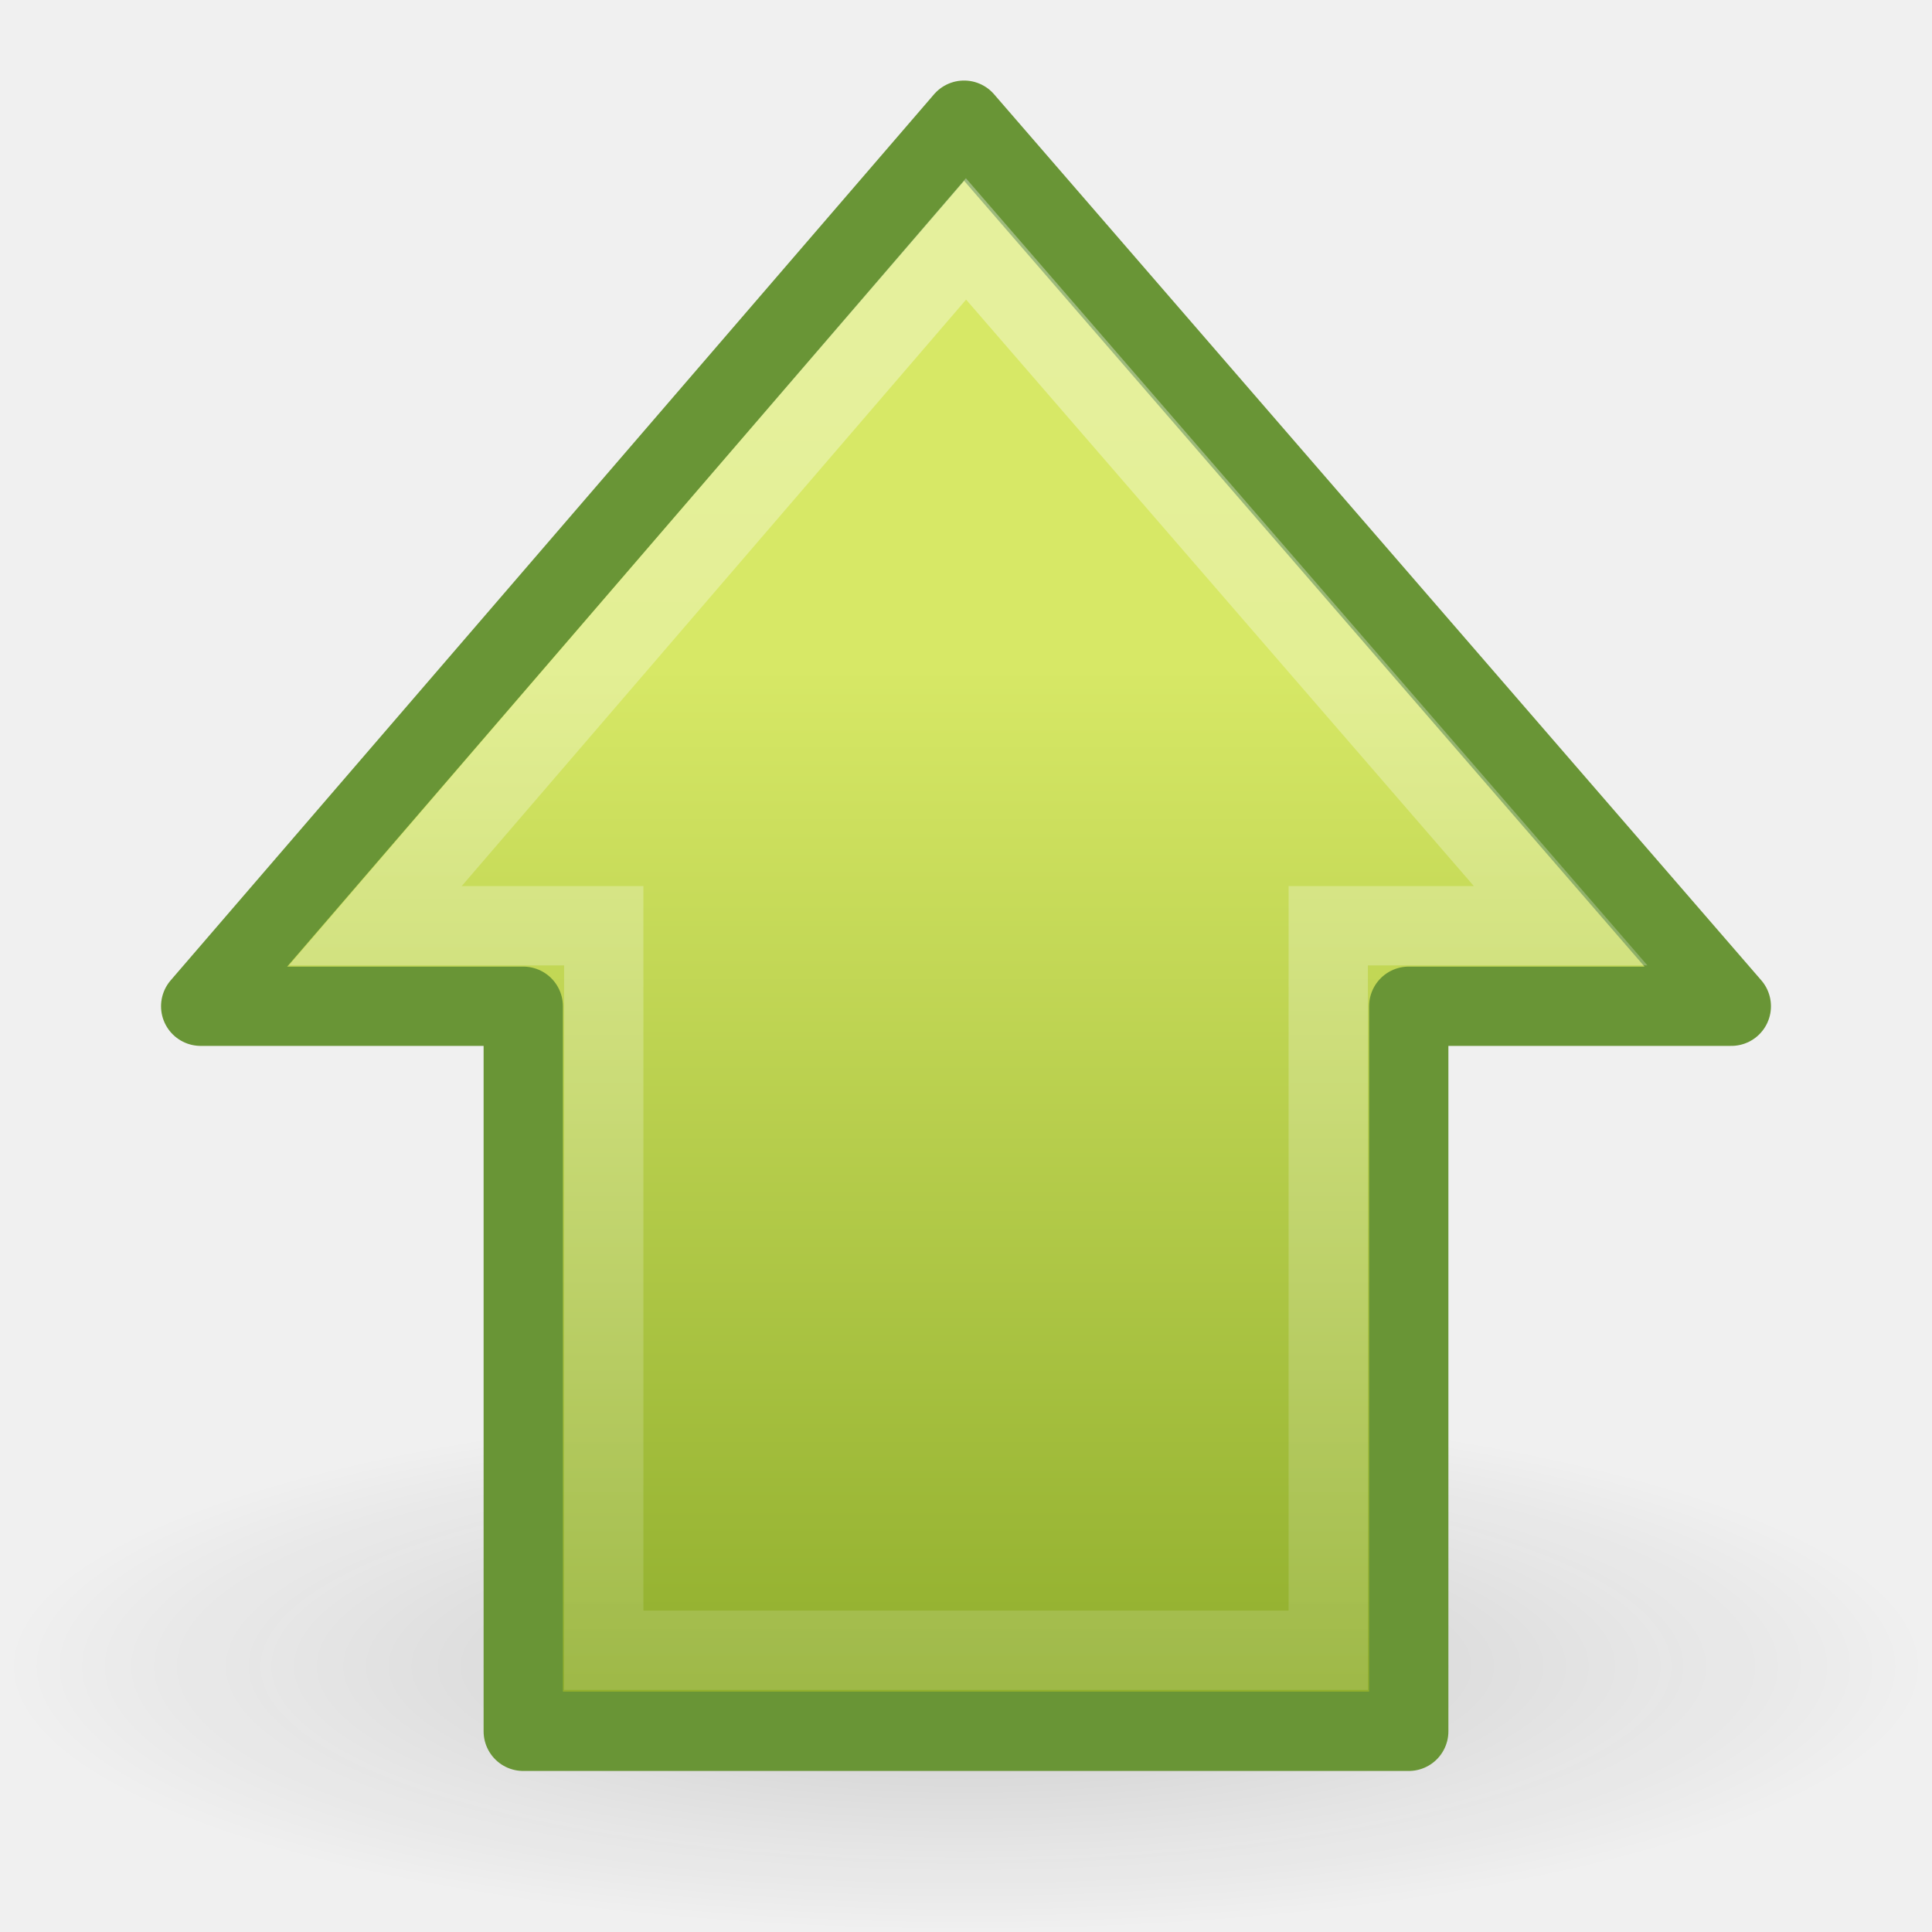
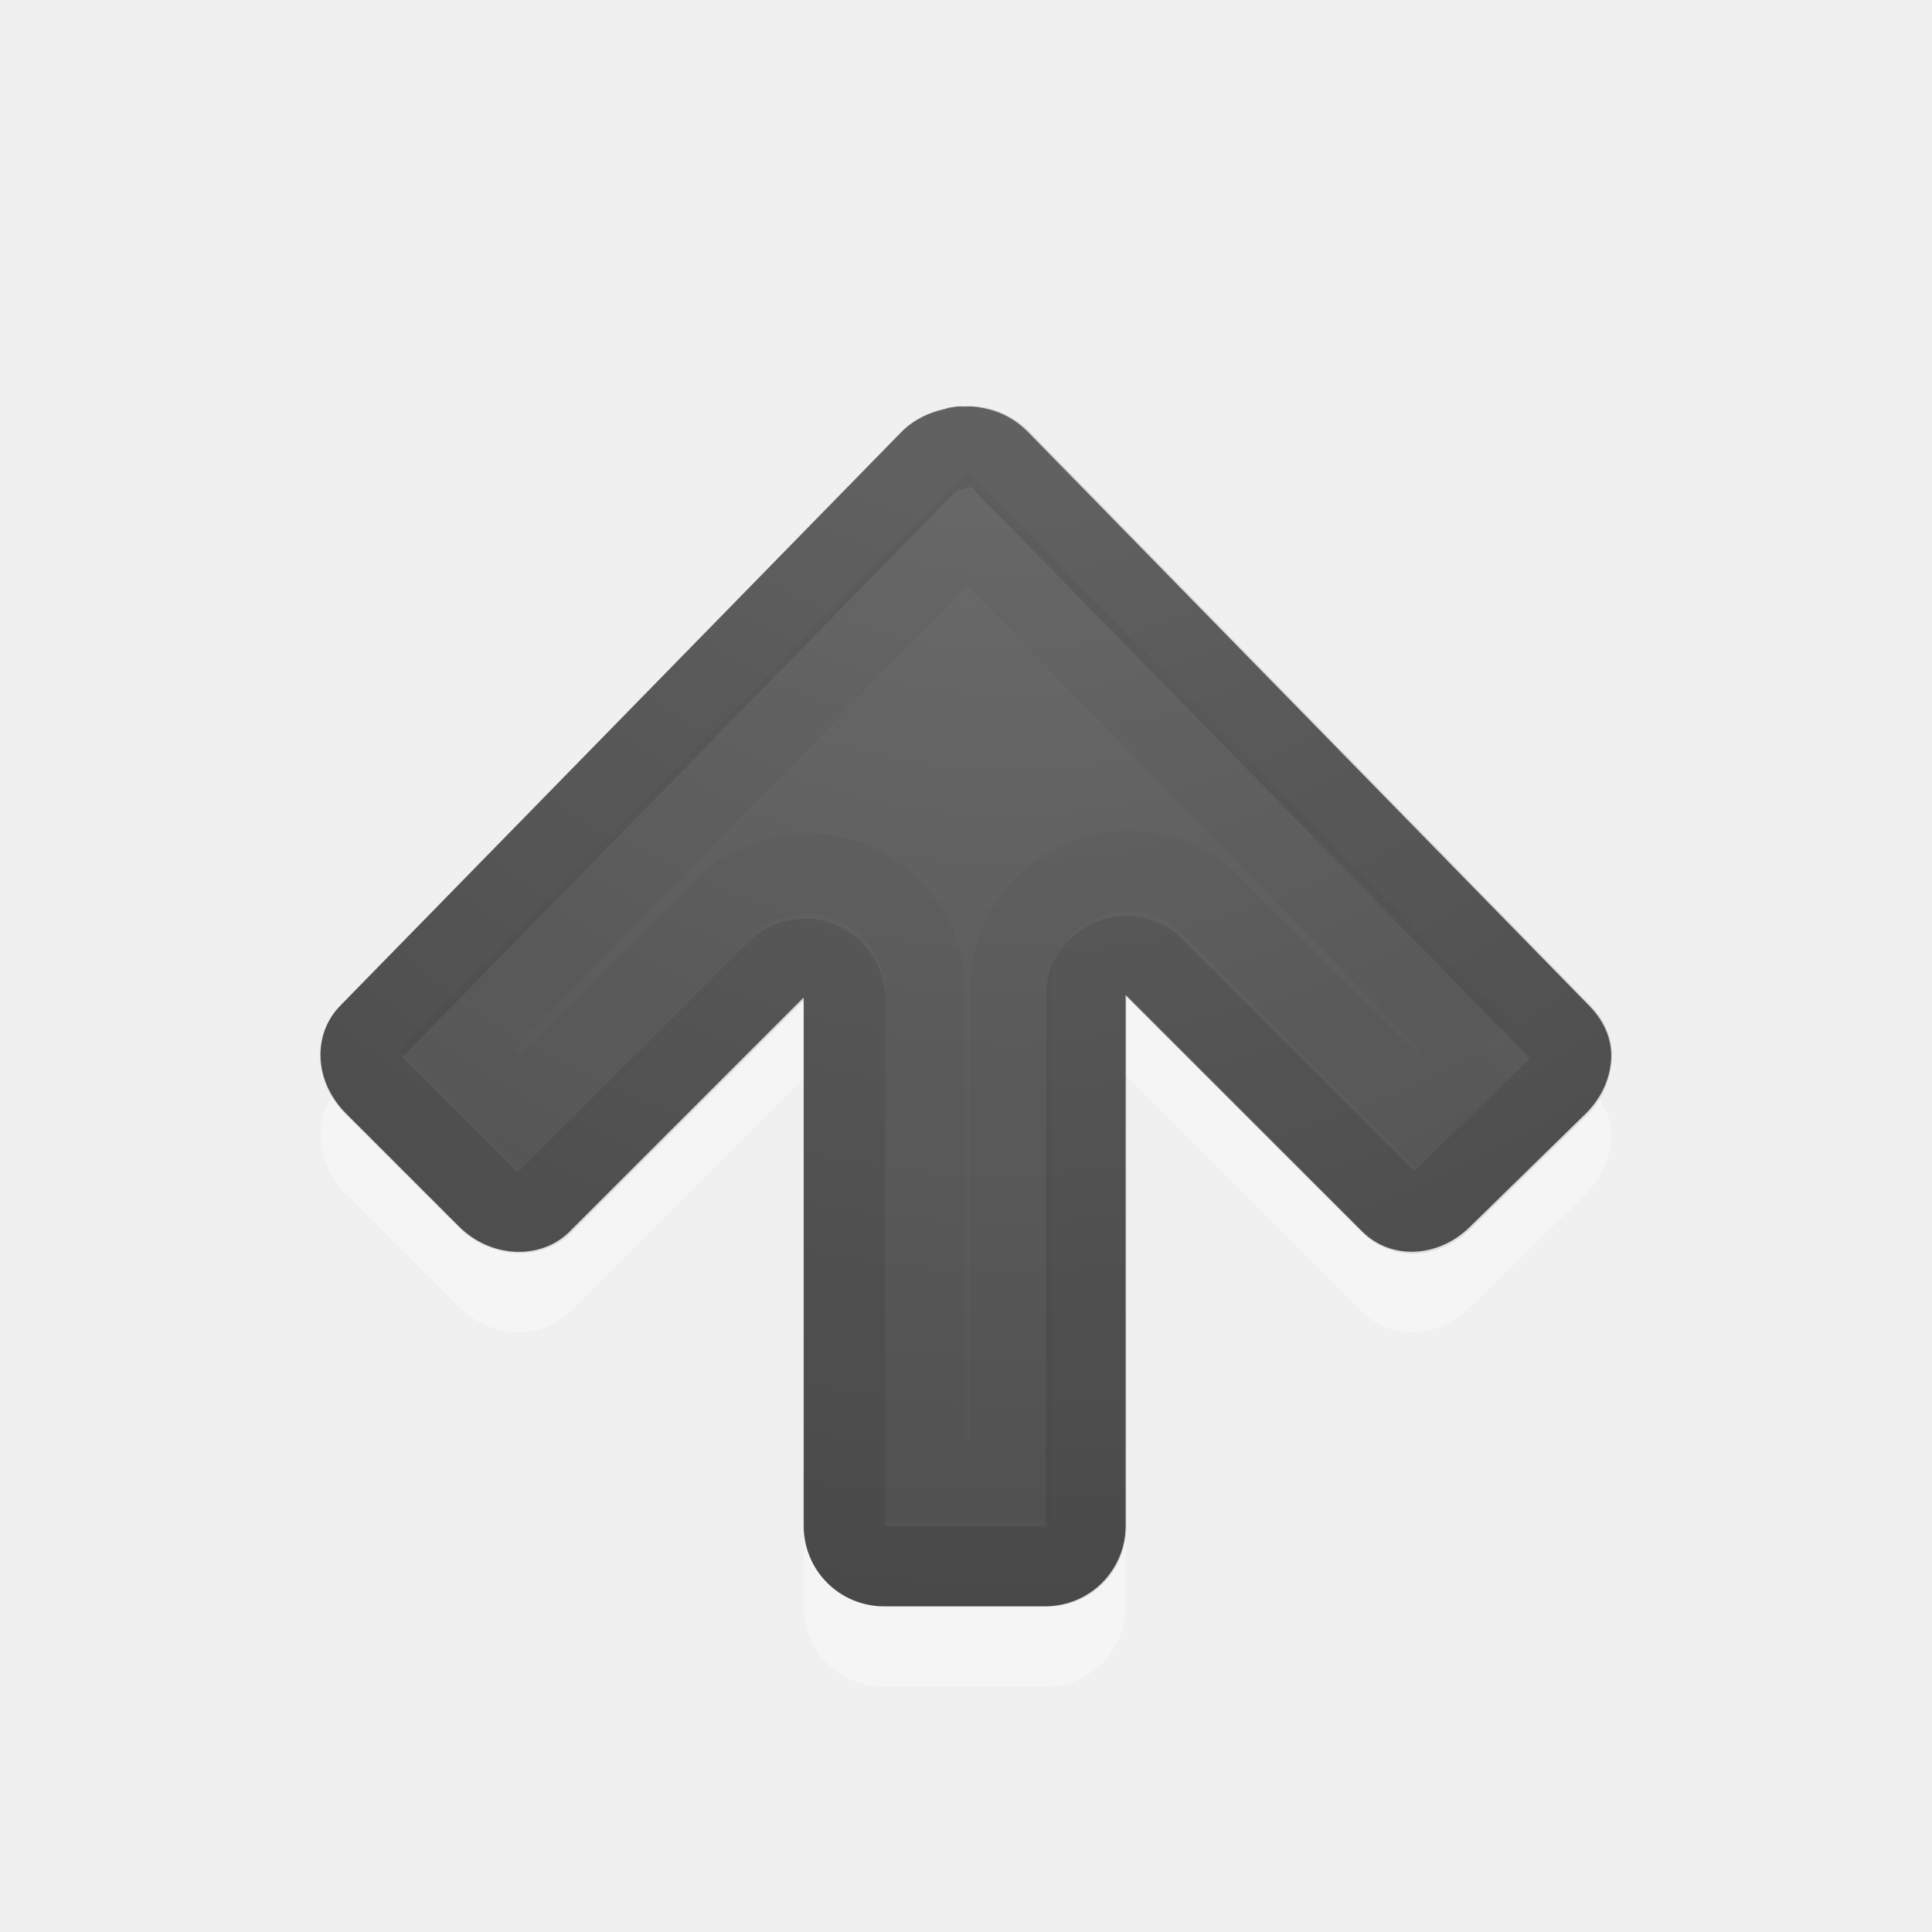
- <svg xmlns="http://www.w3.org/2000/svg" xmlns:xlink="http://www.w3.org/1999/xlink" version="1.0" width="24" height="24" id="svg2495">
-   <defs id="defs2497">
-     <linearGradient id="linearGradient5105-262-943-861">
-       <stop id="stop2487" style="stop-color:#0d0d0d;stop-opacity:1" offset="0" />
-       <stop id="stop2489" style="stop-color:#0d0d0d;stop-opacity:0" offset="1" />
+ <svg xmlns="http://www.w3.org/2000/svg" xmlns:xlink="http://www.w3.org/1999/xlink" version="1.1" width="24" height="24" id="svg4524">
+   <defs id="defs4526">
+     <linearGradient id="linearGradient2867-449-88-871-390-598-476-591-434-148-57-177-641-289-620-227-114-444-680-744-4-1">
+       <stop id="stop5430-5-0" style="stop-color:#737373;stop-opacity:1" offset="0" />
+       <stop id="stop5432-2-0" style="stop-color:#636363;stop-opacity:1" offset="0.262" />
+       <stop id="stop5434-9-6" style="stop-color:#4b4b4b;stop-opacity:1" offset="0.705" />
+       <stop id="stop5436-2-7" style="stop-color:#3f3f3f;stop-opacity:1" offset="1" />
    </linearGradient>
-     <radialGradient cx="11.25" cy="19.031" r="8.062" fx="11.25" fy="19.031" id="radialGradient2505" xlink:href="#linearGradient5105-262-943-861" gradientUnits="userSpaceOnUse" gradientTransform="matrix(1,0,0,0.282946,0,13.64644)" />
-     <linearGradient id="linearGradient2264">
-       <stop id="stop2266" style="stop-color:#d7e866;stop-opacity:1" offset="0" />
-       <stop id="stop2268" style="stop-color:#8cab2a;stop-opacity:1" offset="1" />
+     <radialGradient cx="16.202" cy="-19.005" r="20" fx="16.202" fy="-19.005" id="radialGradient3769" xlink:href="#linearGradient2867-449-88-871-390-598-476-591-434-148-57-177-641-289-620-227-114-444-680-744-4-1" gradientUnits="userSpaceOnUse" gradientTransform="matrix(0,1.500001,-1.524125,0,-16.95984,-23.07768)" />
+     <radialGradient cx="16.202" cy="-19.005" r="20" fx="16.202" fy="-19.005" id="radialGradient3896" xlink:href="#linearGradient2867-449-88-871-390-598-476-591-434-148-57-177-641-289-620-227-114-444-680-744-4-1" gradientUnits="userSpaceOnUse" gradientTransform="matrix(0,1.500001,-1.524125,0,-17.13189,-23.07768)" />
+     <radialGradient cx="22.652" cy="-40.142" r="20" fx="22.652" fy="-40.142" id="radialGradient3896-0" xlink:href="#linearGradient2867-449-88-871-390-598-476-591-434-148-57-177-641-289-620-227-114-444-680-744-4-1-5" gradientUnits="userSpaceOnUse" gradientTransform="matrix(-1.458391,0,0,-1.524125,45.58254,-59.32302)" />
+     <linearGradient id="linearGradient2867-449-88-871-390-598-476-591-434-148-57-177-641-289-620-227-114-444-680-744-4-1-5">
+       <stop id="stop5430-5-0-9" style="stop-color:#737373;stop-opacity:1" offset="0" />
+       <stop id="stop5432-2-0-0" style="stop-color:#636363;stop-opacity:1" offset="0.262" />
+       <stop id="stop5434-9-6-8" style="stop-color:#4b4b4b;stop-opacity:1" offset="0.705" />
+       <stop id="stop5436-2-7-0" style="stop-color:#3f3f3f;stop-opacity:1" offset="1" />
    </linearGradient>
-     <linearGradient x1="15.658" y1="23.891" x2="43.092" y2="23.891" id="linearGradient2515" xlink:href="#linearGradient2264" gradientUnits="userSpaceOnUse" gradientTransform="matrix(0,0.4917505,-0.482368,0,23.52424,0.5921474)" />
-     <linearGradient id="linearGradient4222">
-       <stop id="stop4224" style="stop-color:#ffffff;stop-opacity:1" offset="0" />
-       <stop id="stop4226" style="stop-color:#ffffff;stop-opacity:0" offset="1" />
-     </linearGradient>
-     <linearGradient x1="37.391" y1="26.023" x2="-7.151" y2="26.023" id="linearGradient2512" xlink:href="#linearGradient4222" gradientUnits="userSpaceOnUse" gradientTransform="matrix(0,-0.5703354,-0.5568703,0,26.66138,25.86558)" />
  </defs>
-   <g id="layer1">
-     <path d="m 19.312,19.031 a 8.062,2.281 0 1 1 -16.125,0 8.062,2.281 0 1 1 16.125,0 z" transform="matrix(1.488372,0,0,1.446577,-4.744184,-6.830163)" id="path4346" style="opacity:0.163;fill:url(#radialGradient2505);fill-opacity:1;fill-rule:nonzero;stroke:none;stroke-width:1;marker:none;visibility:visible;display:inline;overflow:visible" />
-     <path d="M 21.507,12.5 11.976,1.493 2.493,12.5 6.5,12.5 l 0,9.007 11,0 0,-9.007 4.007,0 z" id="path4348" style="fill:url(#linearGradient2515);fill-opacity:1;fill-rule:nonzero;stroke:#699536;stroke-width:0.985;stroke-linecap:round;stroke-linejoin:round;stroke-miterlimit:4;stroke-opacity:1;stroke-dasharray:none;stroke-dashoffset:0;marker:none;visibility:visible;display:inline;overflow:visible" />
-     <path d="M 19.387,11.5 12,2.968 4.662,11.5 7.5,11.5 l 0,9 9,0 0,-9 2.887,0 z" id="path4360" style="opacity:0.354;fill:none;stroke:url(#linearGradient2512);stroke-width:0.985;stroke-linecap:butt;stroke-linejoin:miter;stroke-miterlimit:4;stroke-opacity:1;stroke-dasharray:none;stroke-dashoffset:0;marker:none;visibility:visible;display:inline;overflow:visible" />
-   </g>
+   <path d="m 20.015,14.141 c 0.01,-0.246 -0.1,-0.475 -0.281,-0.656 L 12.765,6.36 c -0.147,-0.147 -0.317,-0.239 -0.5,-0.281 -0.094,-0.022 -0.187,-0.037 -0.281,-0.031 -0.03,-0.002 -0.063,-0.001 -0.094,0 -0.055,0.009 -0.104,0.012 -0.156,0.031 -0.189,0.041 -0.38,0.13 -0.531,0.281 L 4.234,13.485 c -0.362,0.362 -0.329,0.952 0.062,1.344 l 1.406,1.406 c 0.392,0.392 1.013,0.424 1.375,0.062 l 2.906,-2.906 0,6.562 c 0,0.554 0.446,1 1,1 l 2,-1e-6 c 0.554,0 1,-0.446 1,-1 l 1e-6,-6.594 2.937,2.937 c 0.362,0.362 0.952,0.329 1.344,-0.062 l 1.438,-1.406 c 0.196,-0.196 0.303,-0.442 0.312,-0.688 z" id="rect3811-1-7" style="opacity:0.35;color:#000000;fill:#ffffff;fill-opacity:1;fill-rule:nonzero;stroke:none;stroke-width:1;marker:none;visibility:visible;display:inline;overflow:visible;enable-background:accumulate" />
+   <path d="m 20.015,13.142 c 0.01,-0.246 -0.1,-0.475 -0.281,-0.656 L 12.765,5.361 c -0.147,-0.147 -0.317,-0.239 -0.5,-0.281 -0.094,-0.022 -0.187,-0.037 -0.281,-0.031 -0.03,-0.002 -0.063,-0.001 -0.094,0 -0.055,0.009 -0.104,0.012 -0.156,0.031 -0.189,0.041 -0.38,0.13 -0.531,0.281 L 4.234,12.486 c -0.362,0.362 -0.329,0.952 0.062,1.344 l 1.406,1.406 c 0.392,0.392 1.013,0.424 1.375,0.062 l 2.906,-2.906 -2e-6,6.562 c 10e-7,0.554 0.446,1 1,1 l 2,-1e-6 c 0.554,-1e-6 1,-0.446 1,-1 l 0,-6.594 2.938,2.937 c 0.362,0.362 0.952,0.329 1.344,-0.062 l 1.438,-1.406 c 0.196,-0.196 0.303,-0.442 0.312,-0.688 z" id="rect3811-1" style="color:#000000;fill:url(#radialGradient3896-0);fill-opacity:1;fill-rule:nonzero;stroke:none;stroke-width:1;marker:none;visibility:visible;display:inline;overflow:visible;enable-background:accumulate" />
+   <path d="m 19.526,13.118 c 0.003,-0.085 -0.022,-0.178 -0.125,-0.281 L 12.432,5.711 c -0.084,-0.084 -0.186,-0.134 -0.281,-0.156 -0.074,-0.017 -0.106,-0.001 -0.125,0 a 0.497,0.497 0 0 1 -0.031,-1e-6 c -0.045,0.008 -0.022,-0.001 -0.031,-2e-6 -0.005,-2.89e-4 -0.01,-8.48e-4 -0.031,0 a 0.497,0.497 0 0 1 -0.094,0.031 c -0.11,0.024 -0.209,0.053 -0.281,0.125 L 4.588,12.836 c -0.16,0.16 -0.162,0.431 0.062,0.656 l 1.406,1.406 c 0.216,0.216 0.538,0.212 0.688,0.062 l 2.906,-2.906 a 0.497,0.497 0 0 1 0.844,0.344 l 2e-6,6.562 c 0,0.287 0.213,0.5 0.5,0.5 l 2,6e-6 c 0.287,0 0.5,-0.213 0.5,-0.5 l 0,-6.594 a 0.497,0.497 0 0 1 0.844,-0.344 l 2.937,2.937 c 0.16,0.16 0.431,0.162 0.656,-0.062 l 1.438,-1.406 c 0.113,-0.113 0.152,-0.26 0.156,-0.375 z" id="path3996" style="opacity:0.1;color:#000000;fill:none;stroke:#000000;stroke-width:1;stroke-linecap:round;stroke-linejoin:round;stroke-miterlimit:4;stroke-opacity:1;stroke-dasharray:none;stroke-dashoffset:0;marker:none;visibility:visible;display:inline;overflow:visible;enable-background:accumulate" />
+   <path d="M 18.365,13.065 12.021,6.565 5.677,13.033 l 0.781,0.781 2.531,-2.531 a 1.462,1.462 0 0 1 2.5,1.031 l 0,6.094 1.062,0 0,-6.125 a 1.462,1.462 0 0 1 2.5,-1.031 l 2.563,2.562 0.75,-0.75 z" id="path3996-3" style="opacity:0.03;color:#000000;fill:none;stroke:#000000;stroke-width:1;stroke-linecap:butt;stroke-linejoin:miter;stroke-miterlimit:4;stroke-opacity:1;stroke-dasharray:none;stroke-dashoffset:0;marker:none;visibility:visible;display:inline;overflow:visible;enable-background:accumulate" />
</svg>
